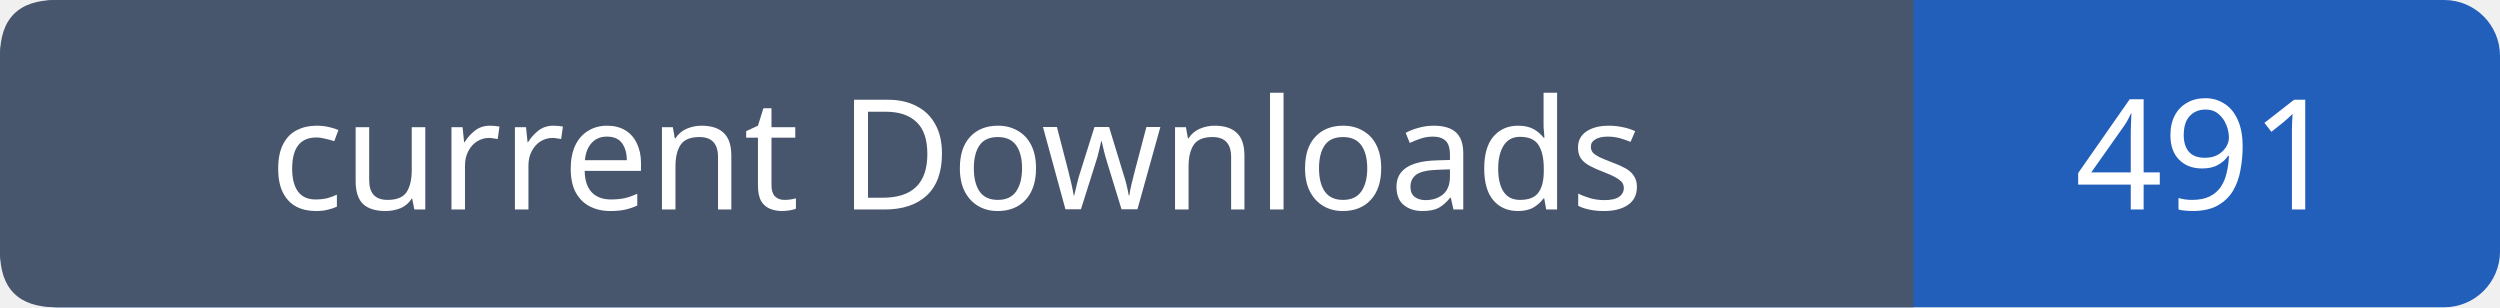
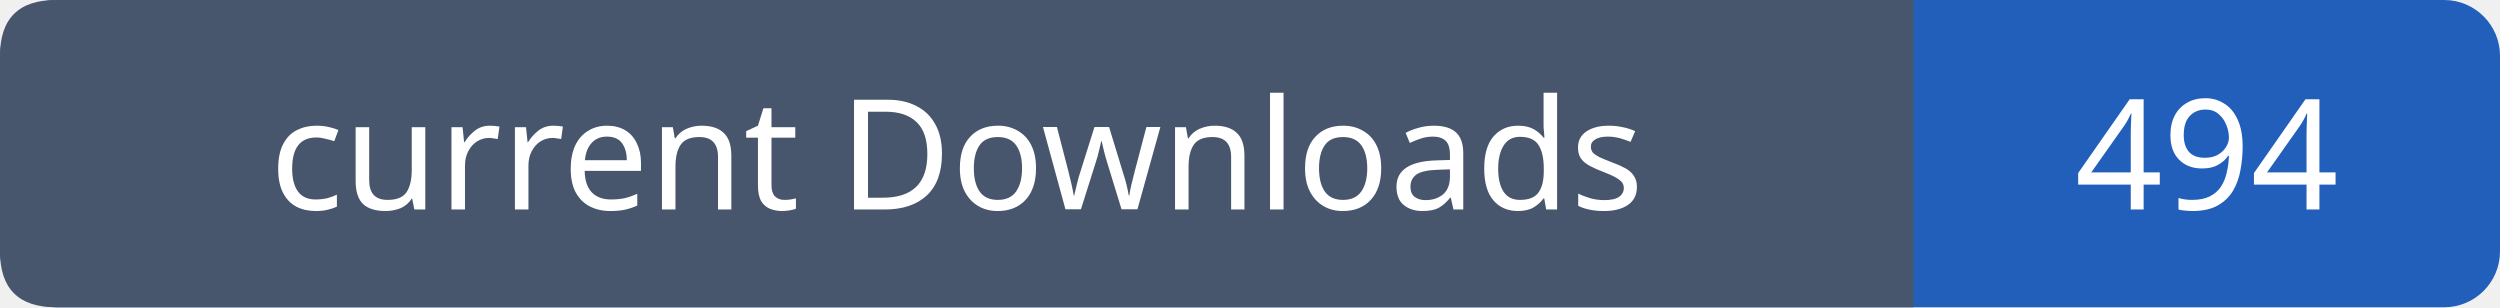
- <svg xmlns="http://www.w3.org/2000/svg" width="179" height="22" viewBox="0 0 179 22" role="img" aria-label="current Downloads: 491">
+ <svg xmlns="http://www.w3.org/2000/svg" width="179" height="22" viewBox="0 0 179 22" role="img" aria-label="current Downloads: 494">
  <rect width="179" height="22" rx="4" fill="#215fbb" />
  <path fill="#47566c" d="M4 0h133v22H4q-4 0-4-4V4q0-4 4-4" />
  <g font-family="Verdana,sans-serif" font-size="11" fill="white" text-anchor="middle">
    <text x="68.5" y="15">current Downloads</text>
-     <text x="158.0" y="15">491</text>
+     <text x="158.0" y="15">494</text>
  </g>
</svg>
